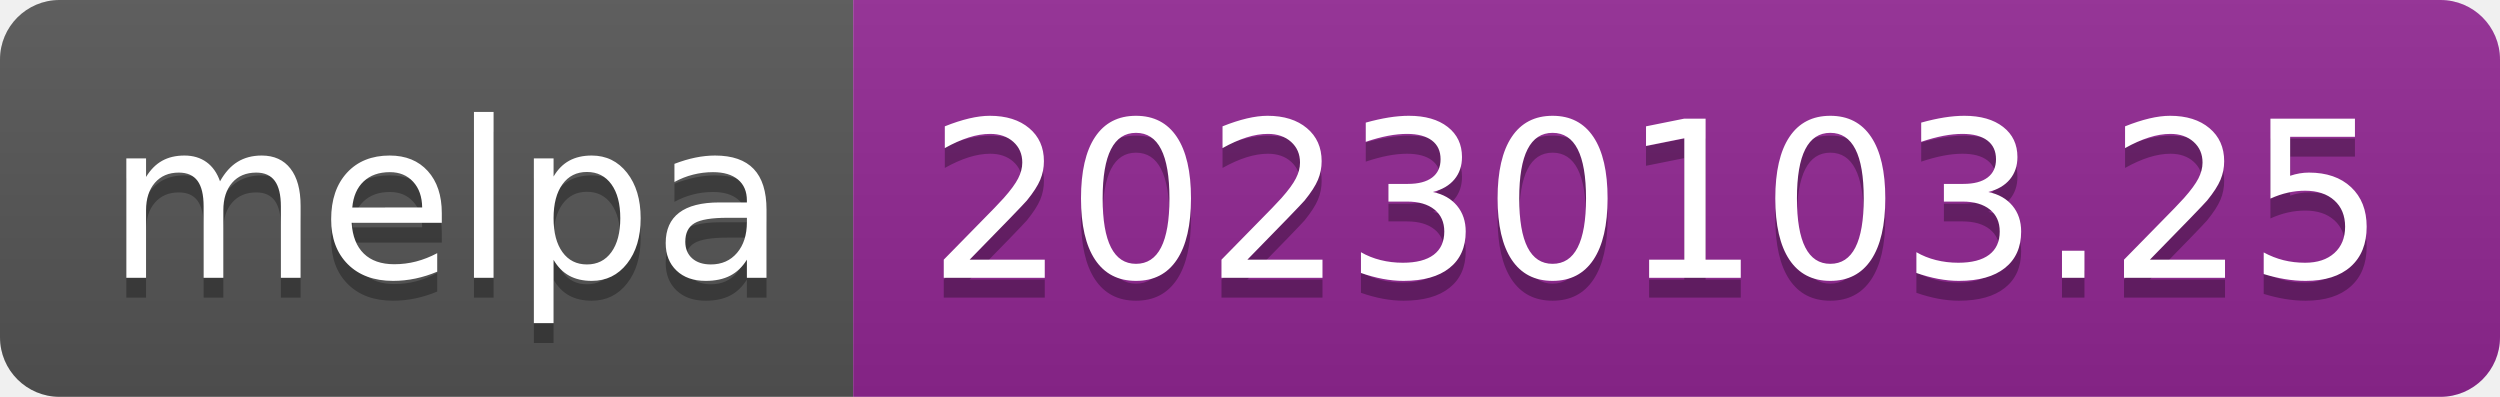
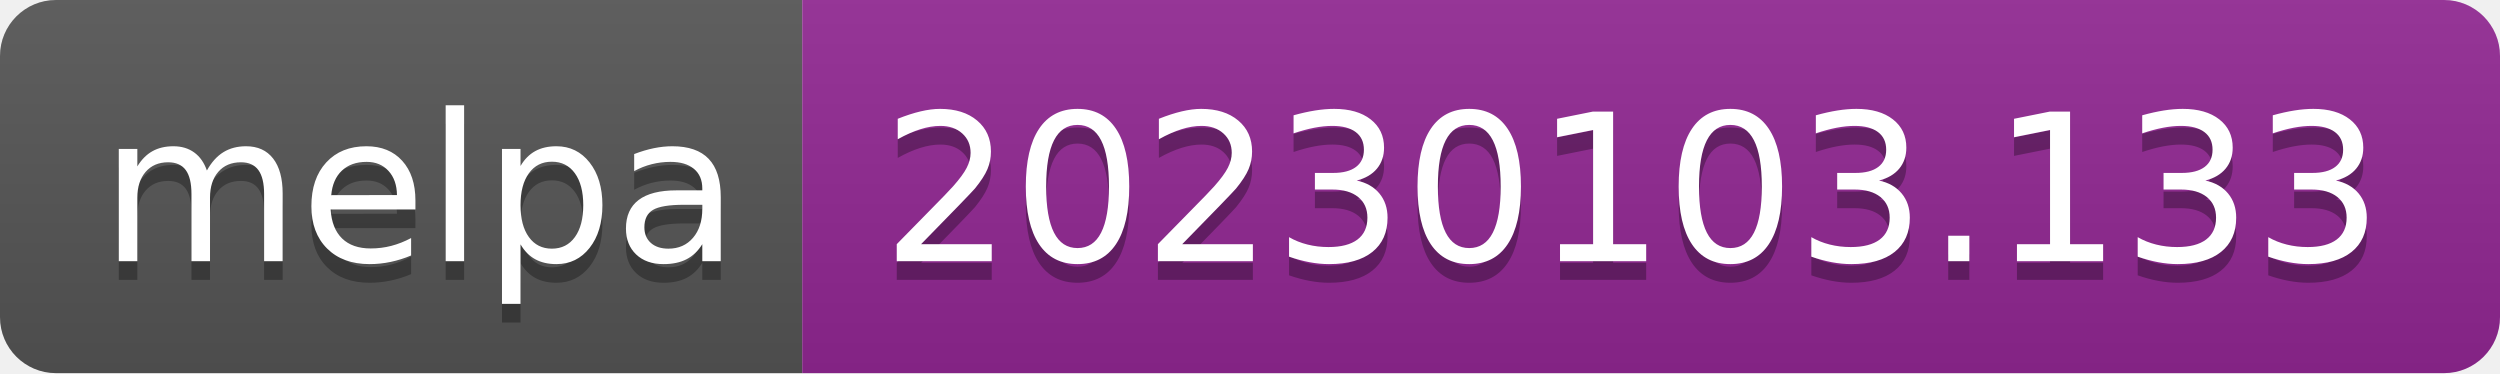
- <svg xmlns="http://www.w3.org/2000/svg" width="126" height="20" role="img" aria-label="melpa: 20230103.25">
+ <svg xmlns="http://www.w3.org/2000/svg" width="134" height="20" role="img" aria-label="melpa: 20230103.133">
  <linearGradient id="s" x2="0" y2="100%">
    <stop offset="0" stop-color="#bbb" stop-opacity=".1" />
    <stop offset="1" stop-opacity=".1" />
  </linearGradient>
  <clipPath id="r">
-     <rect width="126" height="20" rx="3" fill="#fff" />
+     <rect width="134" height="20" rx="3" fill="#fff" />
  </clipPath>
  <g clip-path="url(#r)">
    <rect width="43" height="20" fill="#555" />
-     <rect x="43" width="83" height="20" fill="#922793" />
-     <rect width="126" height="20" fill="url(#s)" />
+     <rect x="43" width="91" height="20" fill="#922793" />
+     <rect width="134" height="20" fill="url(#s)" />
  </g>
  <g fill="#fff" text-anchor="middle" font-family="Verdana,Geneva,DejaVu Sans,sans-serif" text-rendering="geometricPrecision" font-size="110">
    <text aria-hidden="true" x="225" y="150" fill="#010101" fill-opacity=".3" transform="scale(.1)" textLength="330">melpa</text>
    <text x="225" y="140" transform="scale(.1)" fill="#fff" textLength="330">melpa</text>
-     <text aria-hidden="true" x="835" y="150" fill="#010101" fill-opacity=".3" transform="scale(.1)" textLength="730">20230103.25</text>
-     <text x="835" y="140" transform="scale(.1)" fill="#fff" textLength="730">20230103.25</text>
+     <text aria-hidden="true" x="875" y="150" fill="#010101" fill-opacity=".3" transform="scale(.1)" textLength="810">20230103.133</text>
+     <text x="875" y="140" transform="scale(.1)" fill="#fff" textLength="810">20230103.133</text>
  </g>
</svg>
